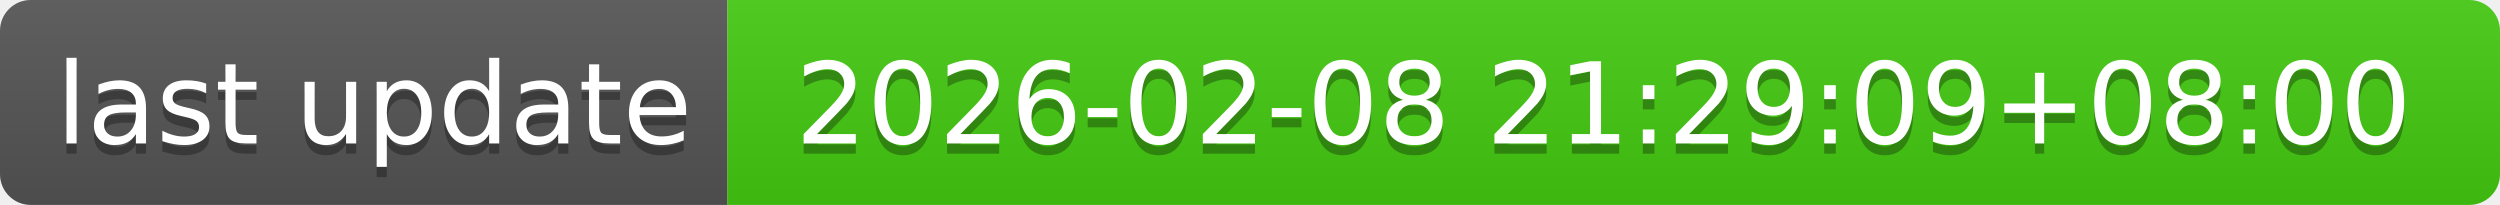
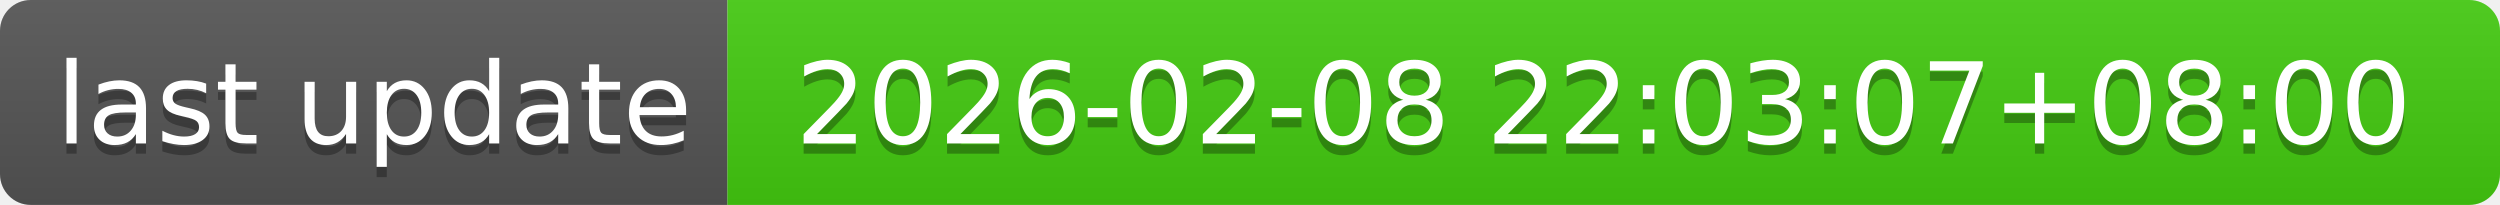
- <svg xmlns="http://www.w3.org/2000/svg" width="244" height="20" role="img" aria-label="last update: 2026-02-08 21:29:09+08:00">
+ <svg xmlns="http://www.w3.org/2000/svg" width="244" height="20" role="img" aria-label="last update: 2026-02-08 22:03:07+08:00">
  <linearGradient id="s" x2="0" y2="100%">
    <stop offset="0" stop-color="#bbb" stop-opacity=".1" />
    <stop offset="1" stop-opacity=".1" />
  </linearGradient>
  <clipPath id="r">
    <rect width="244" height="20" rx="3" fill="#fff" />
  </clipPath>
  <g clip-path="url(#r)">
    <rect width="71" height="20" fill="#555" />
    <rect x="71" width="173" height="20" fill="#4c1" />
    <rect width="244" height="20" fill="url(#s)" />
  </g>
  <g fill="#fff" text-anchor="middle" font-family="Verdana,Geneva,DejaVu Sans,sans-serif" text-rendering="geometricPrecision" font-size="110">
    <text aria-hidden="true" x="365" y="150" fill="#010101" fill-opacity=".3" transform="scale(.1)" textLength="610">last update</text>
    <text x="365" y="140" transform="scale(.1)" fill="#fff" textLength="610">last update</text>
-     <text aria-hidden="true" x="1565" y="150" fill="#010101" fill-opacity=".3" transform="scale(.1)" textLength="1630">2026-02-08 21:29:09+08:00</text>
-     <text x="1565" y="140" transform="scale(.1)" fill="#fff" textLength="1630">2026-02-08 21:29:09+08:00</text>
+     <text aria-hidden="true" x="1565" y="150" fill="#010101" fill-opacity=".3" transform="scale(.1)" textLength="1630">2026-02-08 22:03:07+08:00</text>
+     <text x="1565" y="140" transform="scale(.1)" fill="#fff" textLength="1630">2026-02-08 22:03:07+08:00</text>
  </g>
</svg>
